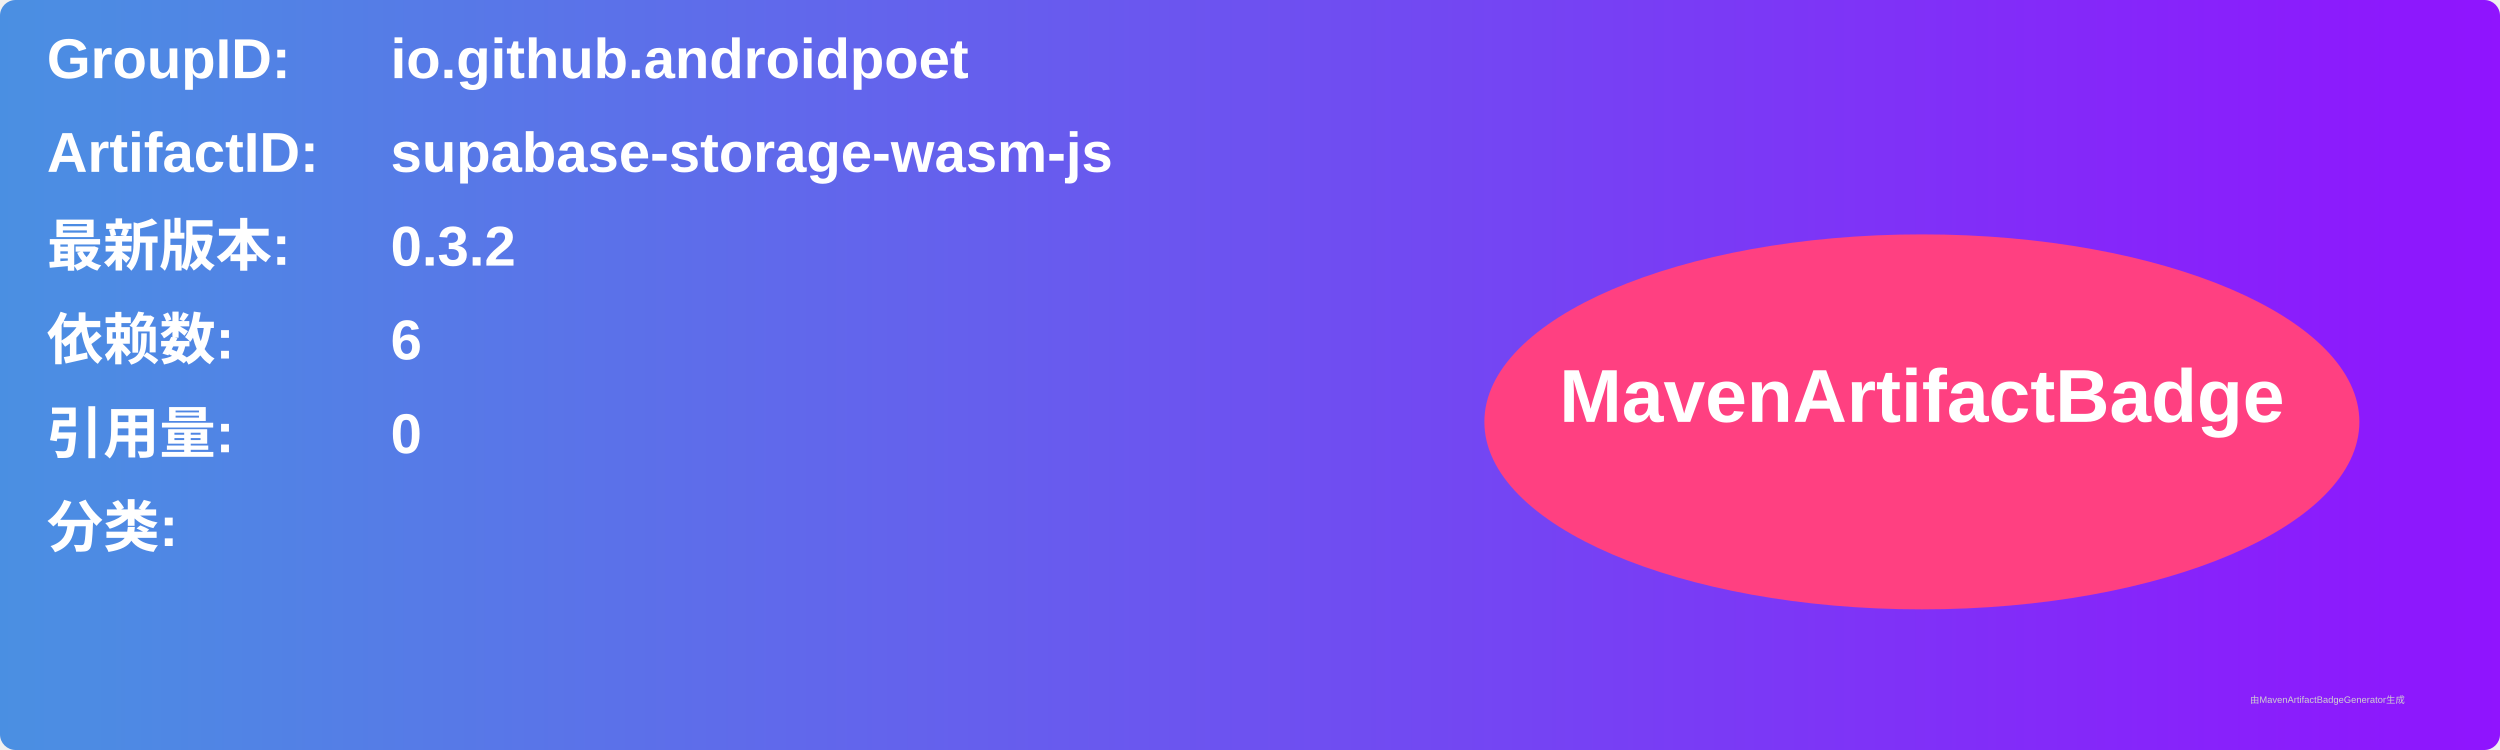
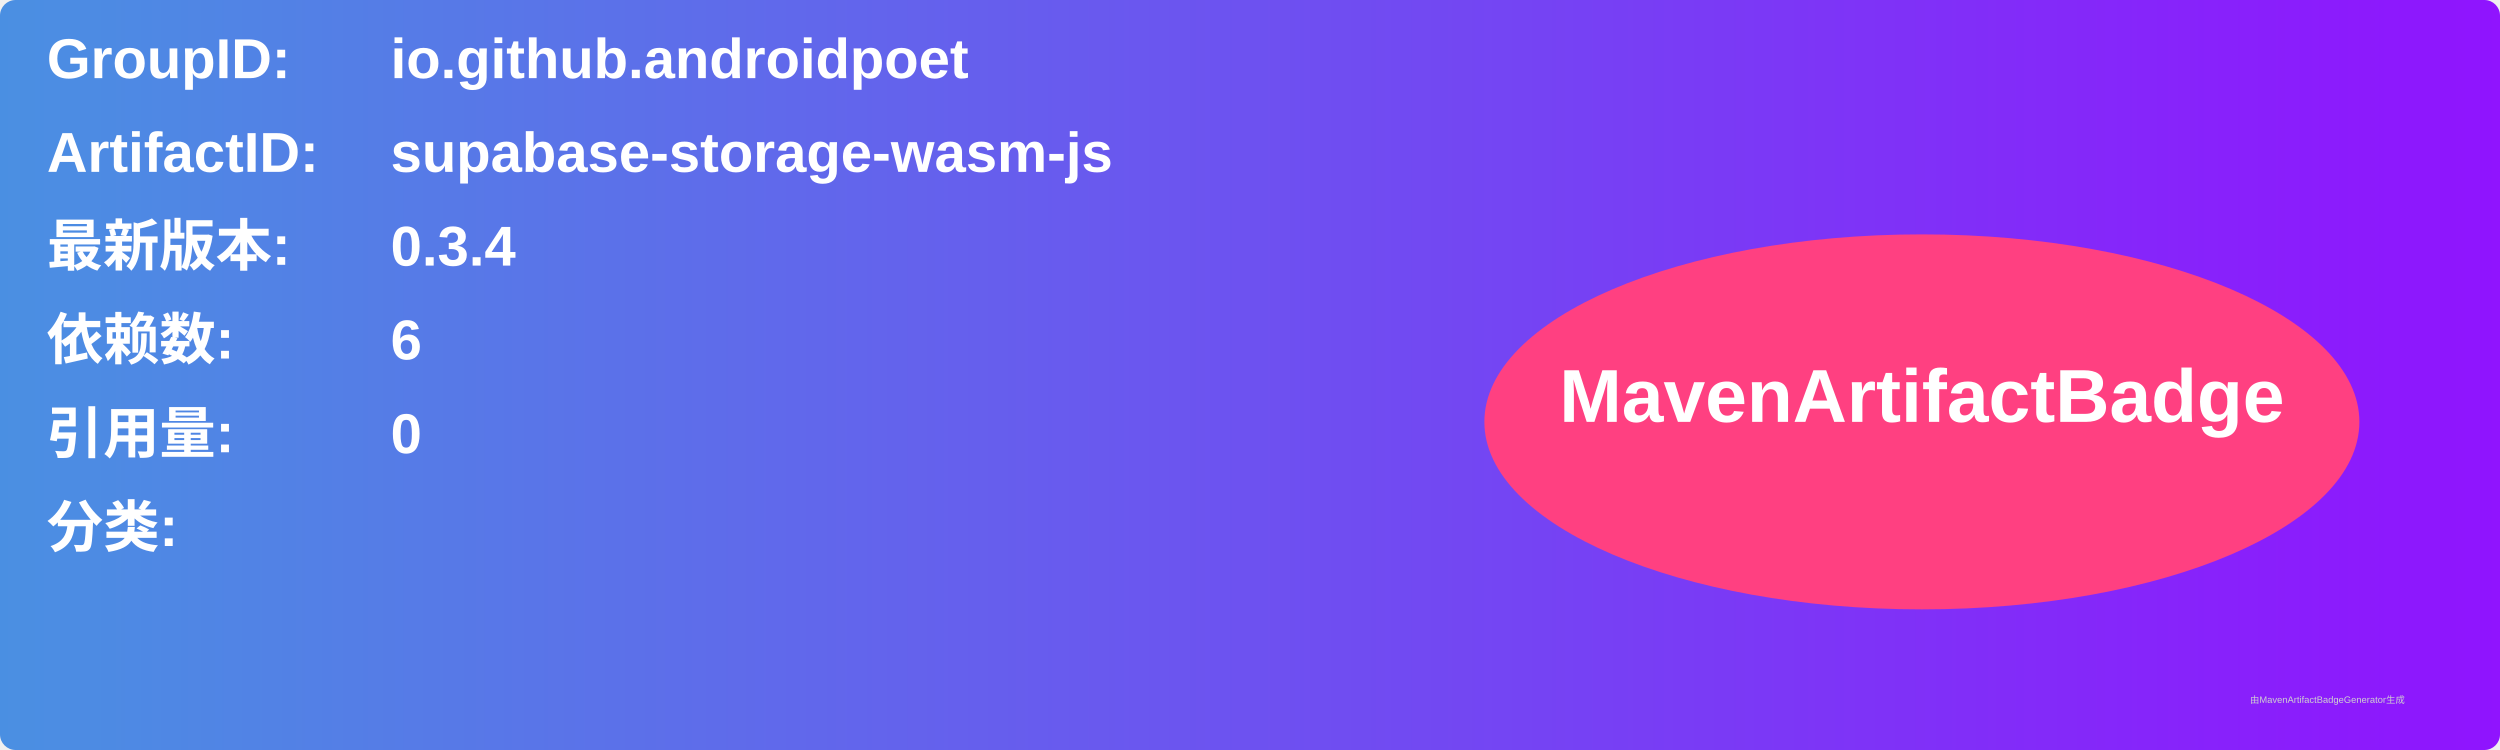
<svg xmlns="http://www.w3.org/2000/svg" width="800" height="240" viewBox="0 0 800 240">
  <linearGradient id="grad" x1="0%" y1="0%" x2="100%" y2="0%">
    <stop offset="0%" stop-color="#4a90e2" />
    <stop offset="100%" stop-color="#9013fe" />
  </linearGradient>
  <rect width="100%" height="100%" rx="5" ry="5" fill="url(#grad)" />
  <g transform="translate(15, 15)">
    <text x="0" y="10" font-family="Arial" font-size="18" fill="white" font-weight="bold" width="260">GroupID:</text>
    <text x="110" y="10" font-family="Arial" font-size="18" fill="white" font-weight="bold" width="460">io.github.androidpoet</text>
    <text x="0" y="40" font-family="Arial" font-size="18" fill="white" font-weight="bold" width="260">ArtifactID:</text>
    <text x="110" y="40" font-family="Arial" font-size="18" fill="white" font-weight="bold" width="460">supabase-storage-wasm-js</text>
    <text x="0" y="70" font-family="Arial" font-size="18" fill="white" font-weight="bold">最新版本:</text>
    <text x="110" y="70" font-family="Arial" font-size="18" fill="white" font-weight="bold">
-       <tspan font-weight="bold">0.3.2</tspan>
+       <tspan font-weight="bold">0.3.4</tspan>
    </text>
    <text x="0" y="100" font-family="Arial" font-size="18" fill="white" font-weight="bold">依赖数: </text>
    <text x="110" y="100" font-family="Arial" font-size="18" fill="white">
      <tspan font-weight="bold">6</tspan>
    </text>
    <text x="0" y="130" font-family="Arial" font-size="18" fill="white" font-weight="bold">引用量: </text>
    <text x="110" y="130" font-family="Arial" font-size="18" fill="white">
      <tspan font-weight="bold">0</tspan>
    </text>
    <text x="0" y="160" font-family="Arial" font-size="18" fill="white" font-weight="bold">分类:</text>
    <text x="10" y="190" font-family="Arial" font-size="10" fill="white">
      <tspan font-weight="bold" />
    </text>
    <ellipse cx="600" cy="120" rx="140" ry="60" fill="#ff4081" />
    <text x="600" y="120" text-anchor="middle" font-family="Arial" font-size="24" fill="white" font-weight="bold">MavenArtifactBadge</text>
  </g>
  <text x="720" y="225" font-family="Arial" font-size="3" fill="#d0d0d0">由MavenArtifactBadgeGenerator生成</text>
</svg>
